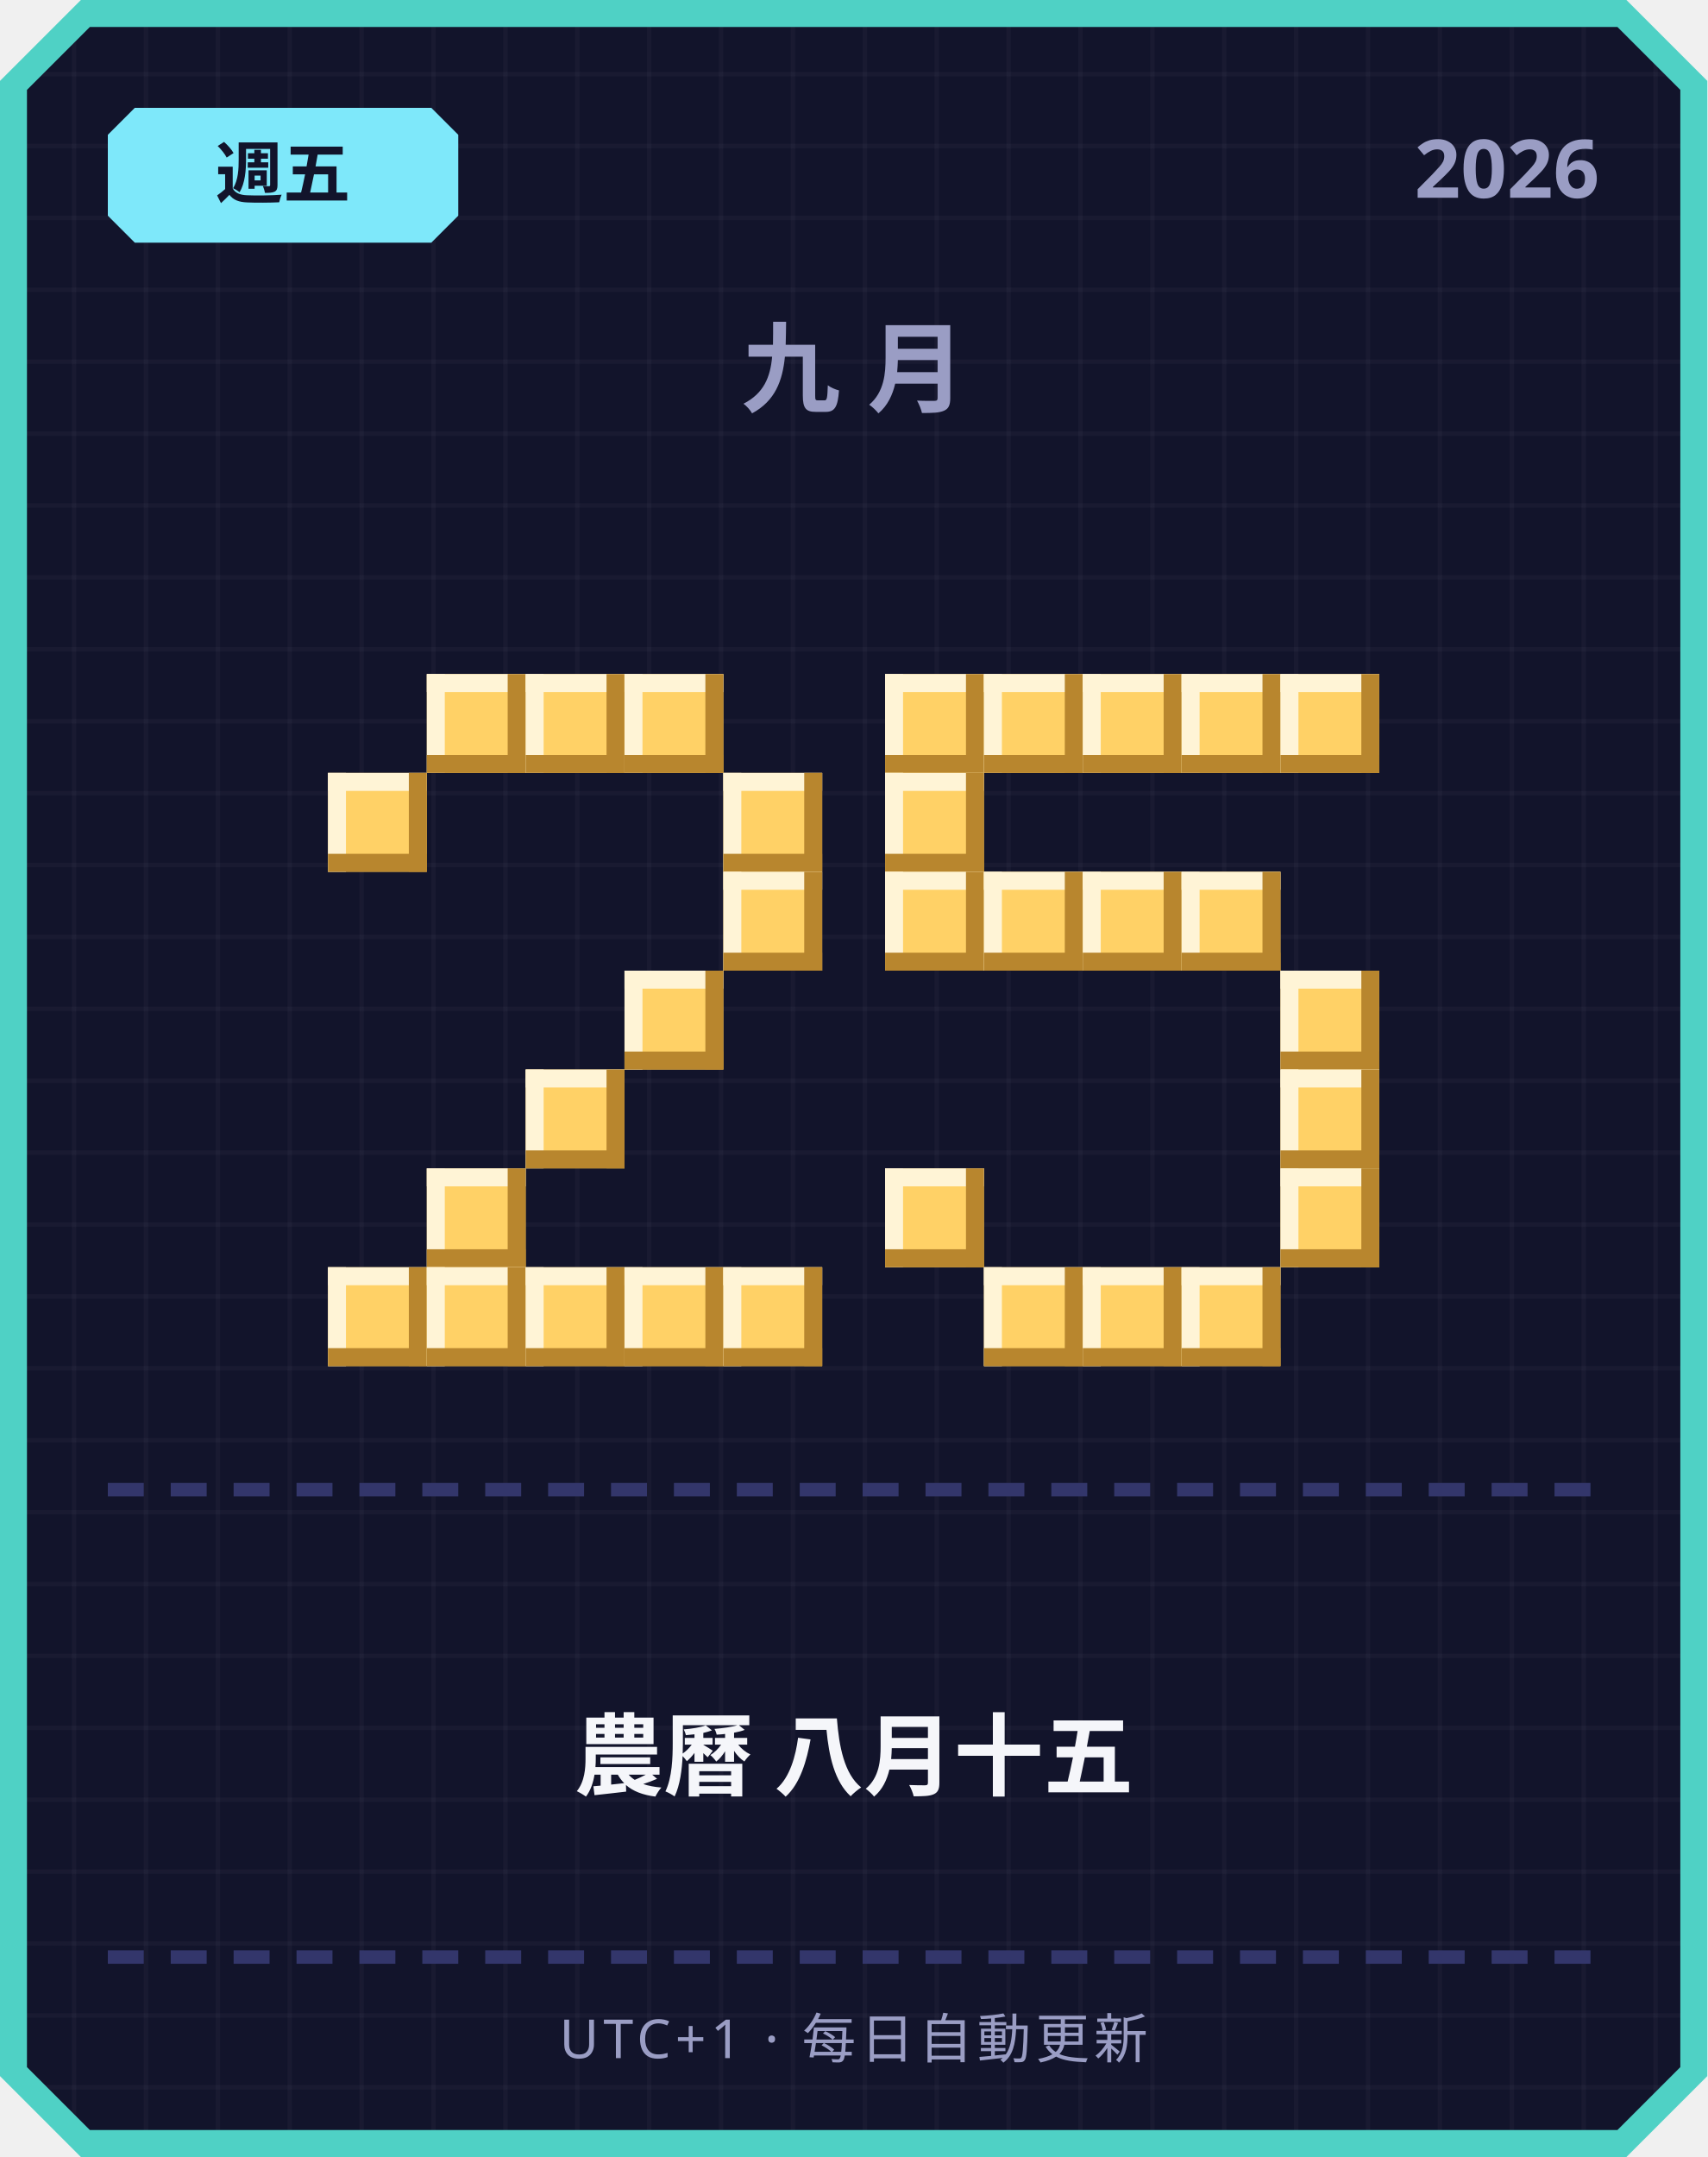
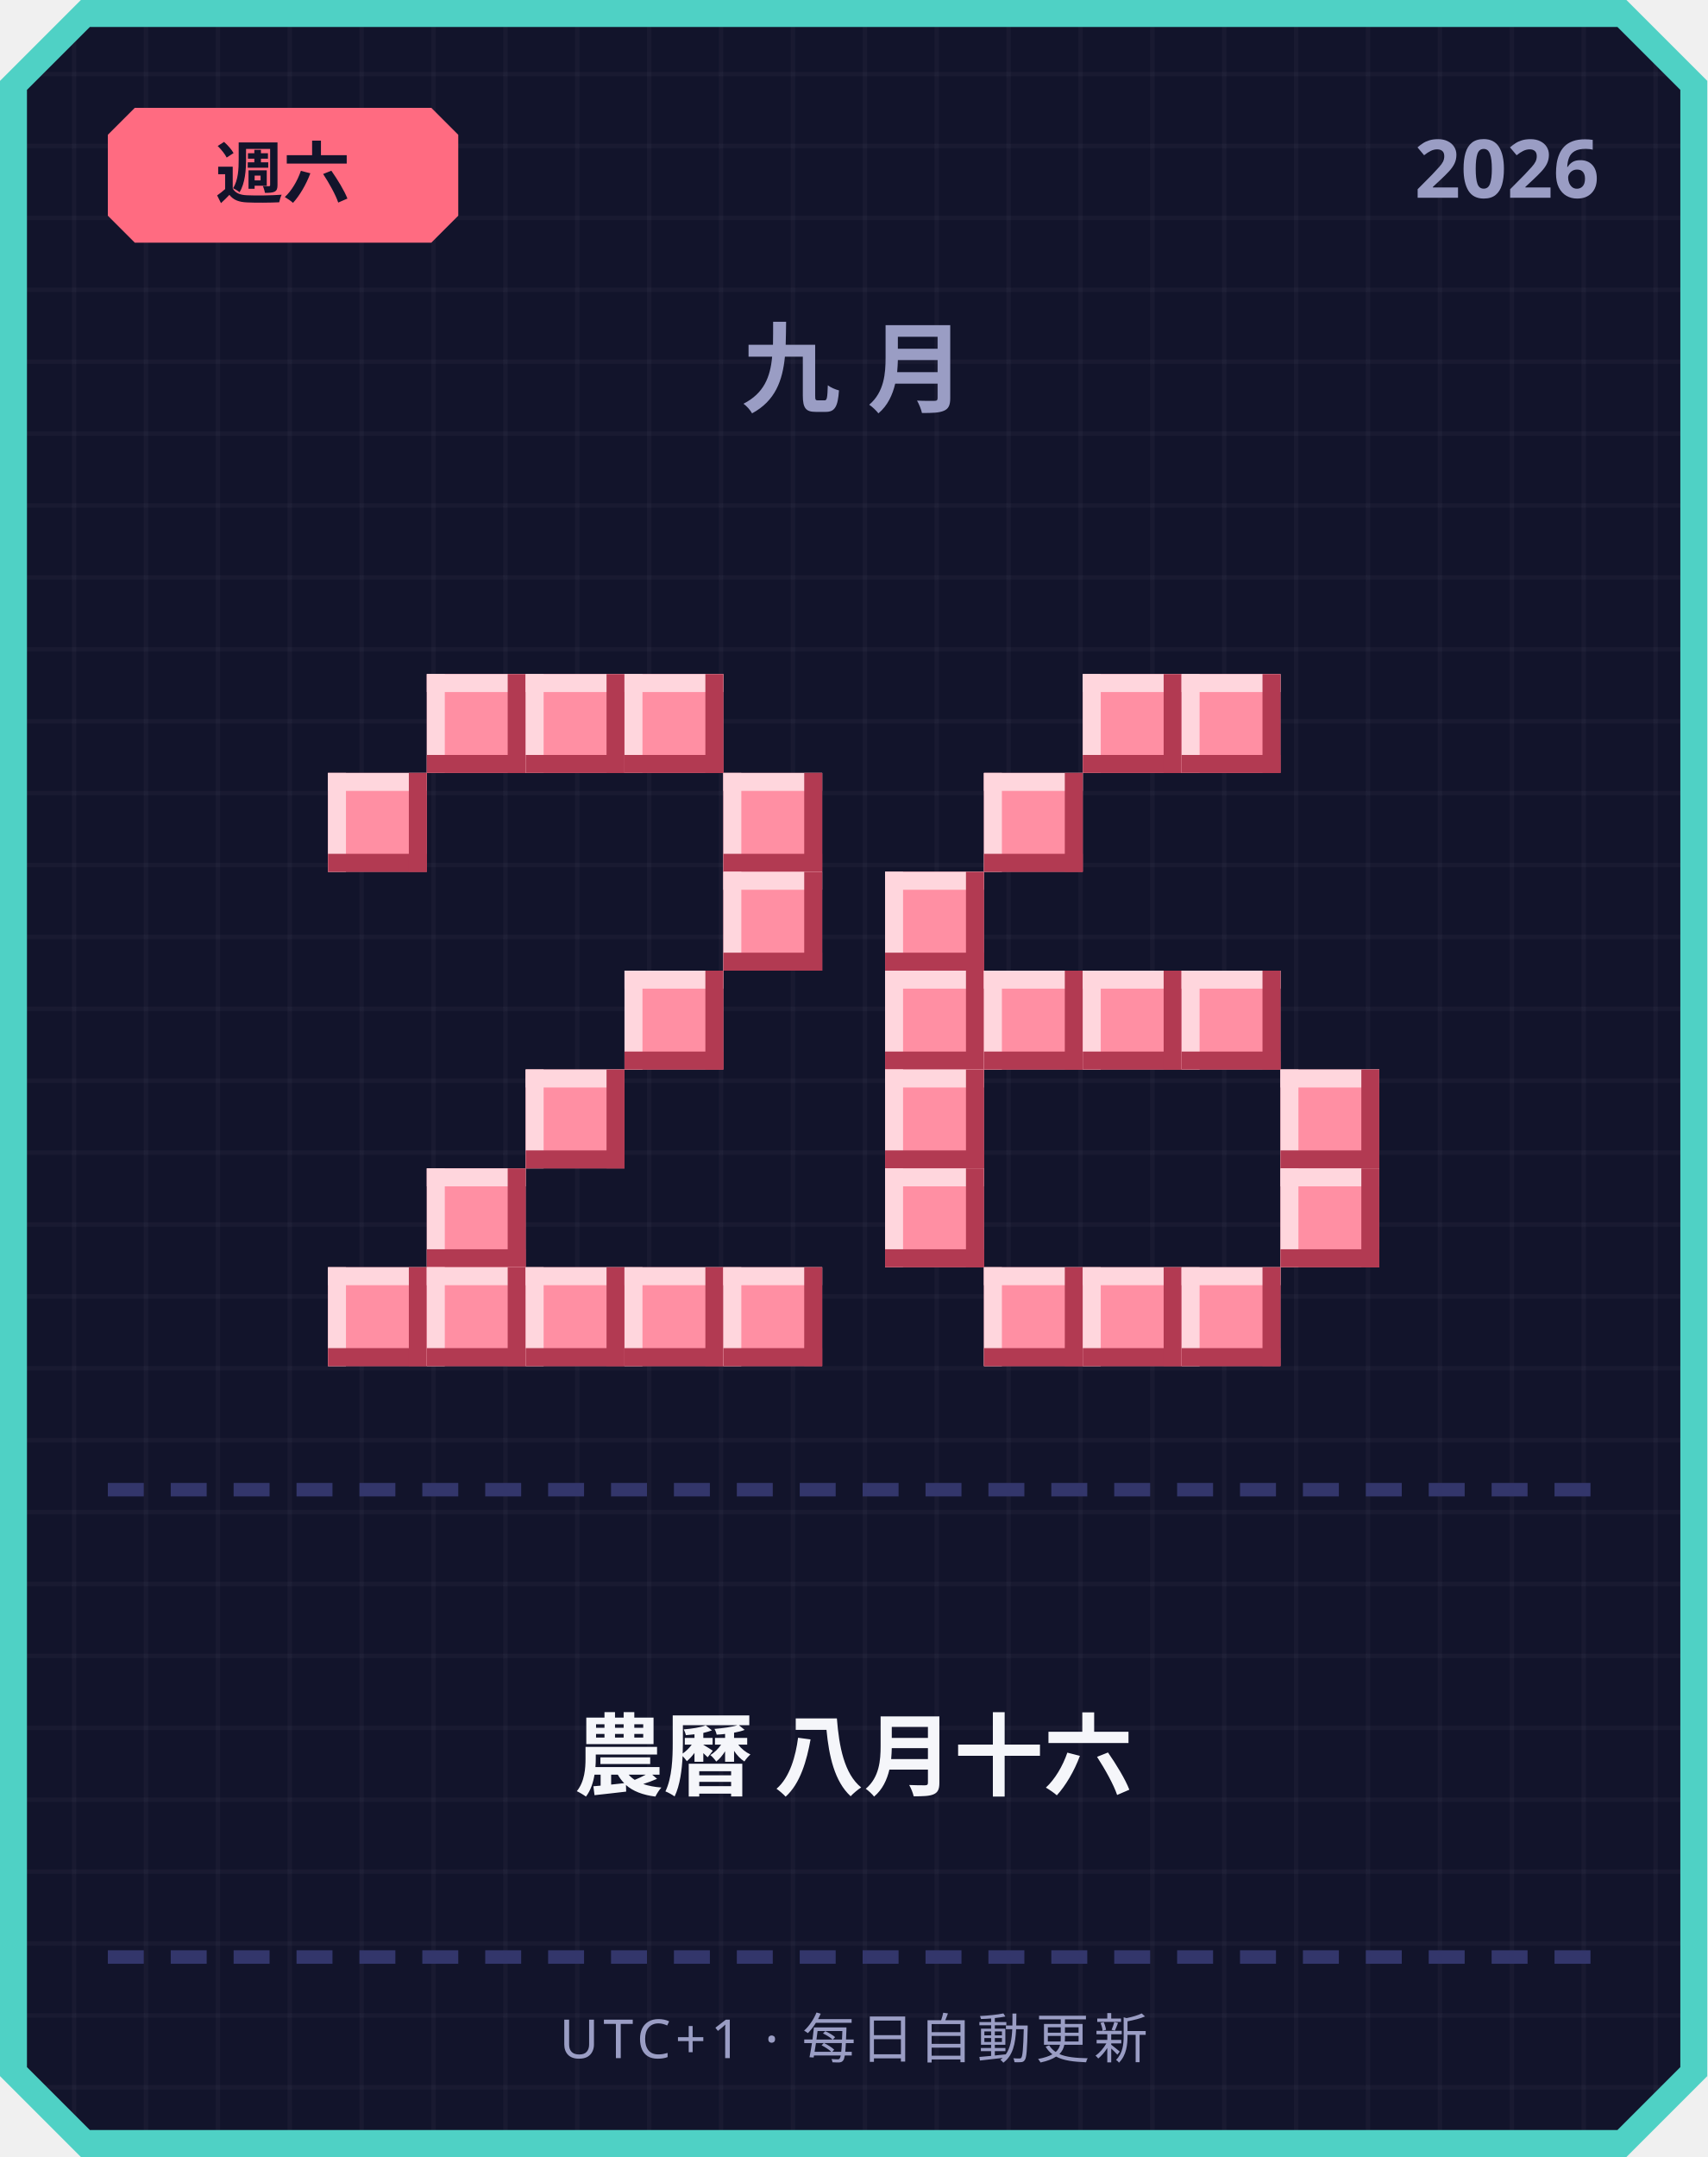
<svg xmlns="http://www.w3.org/2000/svg" width="380" height="480" viewBox="0 0 380 480">
  <defs>
    <pattern id="grid" width="16" height="16" patternUnits="userSpaceOnUse">
      <rect width="16" height="16" fill="#12142b" />
      <rect width="1" height="16" fill="#ffffff" opacity="0.03" />
      <rect width="16" height="1" fill="#ffffff" opacity="0.03" />
    </pattern>
  </defs>
  <path d="M 18,0 L 362,0 L 380,18 L 380,462 L 362,480 L 18,480 L 0,462 L 0,18 Z" fill="#4fd1c5" />
  <path d="M 20,6 L 360,6 L 374,20 L 374,460 L 360,474 L 20,474 L 6,460 L 6,20 Z" fill="url(#grid)" />
-   <path d="M 30,24 L 96,24 L 102,30 L 102,48 L 96,54 L 30,54 L 24,48 L 24,30 Z" fill="#7ee8fa" />
-   <text x="63" y="44" text-anchor="middle" font-family="'Segoe UI', sans-serif" font-size="15" font-weight="700" fill="#12142b">週五</text>
+   <path d="M 30,24 L 96,24 L 102,30 L 102,48 L 96,54 L 30,54 L 24,48 L 24,30 Z" fill="#ff6b81" />
+   <text x="63" y="44" text-anchor="middle" font-family="'Segoe UI', sans-serif" font-size="15" font-weight="700" fill="#12142b">週六</text>
  <text x="356" y="44" text-anchor="end" font-family="'Segoe UI', sans-serif" font-size="18" font-weight="700" fill="#9a9dc4">2026</text>
  <text x="190" y="90" text-anchor="middle" font-family="'Segoe UI', sans-serif" font-size="22" font-weight="700" letter-spacing="6" fill="#9a9dc4">九月</text>
-   <rect x="95" y="150" width="22" height="22" fill="#ffd166" />
-   <rect x="95" y="150" width="22" height="4" fill="#fff4d6" />
-   <rect x="95" y="150" width="4" height="22" fill="#fff4d6" />
-   <rect x="95" y="168" width="22" height="4" fill="#b8862e" />
-   <rect x="113" y="150" width="4" height="22" fill="#b8862e" />
-   <rect x="117" y="150" width="22" height="22" fill="#ffd166" />
-   <rect x="117" y="150" width="22" height="4" fill="#fff4d6" />
-   <rect x="117" y="150" width="4" height="22" fill="#fff4d6" />
-   <rect x="117" y="168" width="22" height="4" fill="#b8862e" />
-   <rect x="135" y="150" width="4" height="22" fill="#b8862e" />
-   <rect x="139" y="150" width="22" height="22" fill="#ffd166" />
-   <rect x="139" y="150" width="22" height="4" fill="#fff4d6" />
-   <rect x="139" y="150" width="4" height="22" fill="#fff4d6" />
-   <rect x="139" y="168" width="22" height="4" fill="#b8862e" />
-   <rect x="157" y="150" width="4" height="22" fill="#b8862e" />
-   <rect x="73" y="172" width="22" height="22" fill="#ffd166" />
-   <rect x="73" y="172" width="22" height="4" fill="#fff4d6" />
-   <rect x="73" y="172" width="4" height="22" fill="#fff4d6" />
-   <rect x="73" y="190" width="22" height="4" fill="#b8862e" />
-   <rect x="91" y="172" width="4" height="22" fill="#b8862e" />
-   <rect x="161" y="172" width="22" height="22" fill="#ffd166" />
-   <rect x="161" y="172" width="22" height="4" fill="#fff4d6" />
-   <rect x="161" y="172" width="4" height="22" fill="#fff4d6" />
-   <rect x="161" y="190" width="22" height="4" fill="#b8862e" />
-   <rect x="179" y="172" width="4" height="22" fill="#b8862e" />
-   <rect x="161" y="194" width="22" height="22" fill="#ffd166" />
-   <rect x="161" y="194" width="22" height="4" fill="#fff4d6" />
-   <rect x="161" y="194" width="4" height="22" fill="#fff4d6" />
-   <rect x="161" y="212" width="22" height="4" fill="#b8862e" />
-   <rect x="179" y="194" width="4" height="22" fill="#b8862e" />
-   <rect x="139" y="216" width="22" height="22" fill="#ffd166" />
-   <rect x="139" y="216" width="22" height="4" fill="#fff4d6" />
-   <rect x="139" y="216" width="4" height="22" fill="#fff4d6" />
-   <rect x="139" y="234" width="22" height="4" fill="#b8862e" />
-   <rect x="157" y="216" width="4" height="22" fill="#b8862e" />
-   <rect x="117" y="238" width="22" height="22" fill="#ffd166" />
-   <rect x="117" y="238" width="22" height="4" fill="#fff4d6" />
-   <rect x="117" y="238" width="4" height="22" fill="#fff4d6" />
-   <rect x="117" y="256" width="22" height="4" fill="#b8862e" />
-   <rect x="135" y="238" width="4" height="22" fill="#b8862e" />
-   <rect x="95" y="260" width="22" height="22" fill="#ffd166" />
-   <rect x="95" y="260" width="22" height="4" fill="#fff4d6" />
-   <rect x="95" y="260" width="4" height="22" fill="#fff4d6" />
-   <rect x="95" y="278" width="22" height="4" fill="#b8862e" />
-   <rect x="113" y="260" width="4" height="22" fill="#b8862e" />
-   <rect x="73" y="282" width="22" height="22" fill="#ffd166" />
-   <rect x="73" y="282" width="22" height="4" fill="#fff4d6" />
-   <rect x="73" y="282" width="4" height="22" fill="#fff4d6" />
-   <rect x="73" y="300" width="22" height="4" fill="#b8862e" />
-   <rect x="91" y="282" width="4" height="22" fill="#b8862e" />
-   <rect x="95" y="282" width="22" height="22" fill="#ffd166" />
-   <rect x="95" y="282" width="22" height="4" fill="#fff4d6" />
-   <rect x="95" y="282" width="4" height="22" fill="#fff4d6" />
-   <rect x="95" y="300" width="22" height="4" fill="#b8862e" />
-   <rect x="113" y="282" width="4" height="22" fill="#b8862e" />
-   <rect x="117" y="282" width="22" height="22" fill="#ffd166" />
-   <rect x="117" y="282" width="22" height="4" fill="#fff4d6" />
-   <rect x="117" y="282" width="4" height="22" fill="#fff4d6" />
-   <rect x="117" y="300" width="22" height="4" fill="#b8862e" />
-   <rect x="135" y="282" width="4" height="22" fill="#b8862e" />
-   <rect x="139" y="282" width="22" height="22" fill="#ffd166" />
-   <rect x="139" y="282" width="22" height="4" fill="#fff4d6" />
-   <rect x="139" y="282" width="4" height="22" fill="#fff4d6" />
-   <rect x="139" y="300" width="22" height="4" fill="#b8862e" />
-   <rect x="157" y="282" width="4" height="22" fill="#b8862e" />
-   <rect x="161" y="282" width="22" height="22" fill="#ffd166" />
-   <rect x="161" y="282" width="22" height="4" fill="#fff4d6" />
-   <rect x="161" y="282" width="4" height="22" fill="#fff4d6" />
-   <rect x="161" y="300" width="22" height="4" fill="#b8862e" />
-   <rect x="179" y="282" width="4" height="22" fill="#b8862e" />
-   <rect x="197" y="150" width="22" height="22" fill="#ffd166" />
-   <rect x="197" y="150" width="22" height="4" fill="#fff4d6" />
-   <rect x="197" y="150" width="4" height="22" fill="#fff4d6" />
-   <rect x="197" y="168" width="22" height="4" fill="#b8862e" />
-   <rect x="215" y="150" width="4" height="22" fill="#b8862e" />
-   <rect x="219" y="150" width="22" height="22" fill="#ffd166" />
-   <rect x="219" y="150" width="22" height="4" fill="#fff4d6" />
-   <rect x="219" y="150" width="4" height="22" fill="#fff4d6" />
-   <rect x="219" y="168" width="22" height="4" fill="#b8862e" />
-   <rect x="237" y="150" width="4" height="22" fill="#b8862e" />
-   <rect x="241" y="150" width="22" height="22" fill="#ffd166" />
-   <rect x="241" y="150" width="22" height="4" fill="#fff4d6" />
-   <rect x="241" y="150" width="4" height="22" fill="#fff4d6" />
-   <rect x="241" y="168" width="22" height="4" fill="#b8862e" />
-   <rect x="259" y="150" width="4" height="22" fill="#b8862e" />
-   <rect x="263" y="150" width="22" height="22" fill="#ffd166" />
-   <rect x="263" y="150" width="22" height="4" fill="#fff4d6" />
-   <rect x="263" y="150" width="4" height="22" fill="#fff4d6" />
-   <rect x="263" y="168" width="22" height="4" fill="#b8862e" />
-   <rect x="281" y="150" width="4" height="22" fill="#b8862e" />
-   <rect x="285" y="150" width="22" height="22" fill="#ffd166" />
-   <rect x="285" y="150" width="22" height="4" fill="#fff4d6" />
-   <rect x="285" y="150" width="4" height="22" fill="#fff4d6" />
-   <rect x="285" y="168" width="22" height="4" fill="#b8862e" />
-   <rect x="303" y="150" width="4" height="22" fill="#b8862e" />
-   <rect x="197" y="172" width="22" height="22" fill="#ffd166" />
-   <rect x="197" y="172" width="22" height="4" fill="#fff4d6" />
-   <rect x="197" y="172" width="4" height="22" fill="#fff4d6" />
-   <rect x="197" y="190" width="22" height="4" fill="#b8862e" />
-   <rect x="215" y="172" width="4" height="22" fill="#b8862e" />
-   <rect x="197" y="194" width="22" height="22" fill="#ffd166" />
-   <rect x="197" y="194" width="22" height="4" fill="#fff4d6" />
-   <rect x="197" y="194" width="4" height="22" fill="#fff4d6" />
-   <rect x="197" y="212" width="22" height="4" fill="#b8862e" />
-   <rect x="215" y="194" width="4" height="22" fill="#b8862e" />
-   <rect x="219" y="194" width="22" height="22" fill="#ffd166" />
-   <rect x="219" y="194" width="22" height="4" fill="#fff4d6" />
-   <rect x="219" y="194" width="4" height="22" fill="#fff4d6" />
-   <rect x="219" y="212" width="22" height="4" fill="#b8862e" />
-   <rect x="237" y="194" width="4" height="22" fill="#b8862e" />
-   <rect x="241" y="194" width="22" height="22" fill="#ffd166" />
-   <rect x="241" y="194" width="22" height="4" fill="#fff4d6" />
-   <rect x="241" y="194" width="4" height="22" fill="#fff4d6" />
-   <rect x="241" y="212" width="22" height="4" fill="#b8862e" />
-   <rect x="259" y="194" width="4" height="22" fill="#b8862e" />
-   <rect x="263" y="194" width="22" height="22" fill="#ffd166" />
-   <rect x="263" y="194" width="22" height="4" fill="#fff4d6" />
-   <rect x="263" y="194" width="4" height="22" fill="#fff4d6" />
-   <rect x="263" y="212" width="22" height="4" fill="#b8862e" />
-   <rect x="281" y="194" width="4" height="22" fill="#b8862e" />
-   <rect x="285" y="216" width="22" height="22" fill="#ffd166" />
-   <rect x="285" y="216" width="22" height="4" fill="#fff4d6" />
-   <rect x="285" y="216" width="4" height="22" fill="#fff4d6" />
-   <rect x="285" y="234" width="22" height="4" fill="#b8862e" />
-   <rect x="303" y="216" width="4" height="22" fill="#b8862e" />
-   <rect x="285" y="238" width="22" height="22" fill="#ffd166" />
-   <rect x="285" y="238" width="22" height="4" fill="#fff4d6" />
-   <rect x="285" y="238" width="4" height="22" fill="#fff4d6" />
-   <rect x="285" y="256" width="22" height="4" fill="#b8862e" />
-   <rect x="303" y="238" width="4" height="22" fill="#b8862e" />
-   <rect x="197" y="260" width="22" height="22" fill="#ffd166" />
-   <rect x="197" y="260" width="22" height="4" fill="#fff4d6" />
-   <rect x="197" y="260" width="4" height="22" fill="#fff4d6" />
-   <rect x="197" y="278" width="22" height="4" fill="#b8862e" />
-   <rect x="215" y="260" width="4" height="22" fill="#b8862e" />
-   <rect x="285" y="260" width="22" height="22" fill="#ffd166" />
-   <rect x="285" y="260" width="22" height="4" fill="#fff4d6" />
-   <rect x="285" y="260" width="4" height="22" fill="#fff4d6" />
-   <rect x="285" y="278" width="22" height="4" fill="#b8862e" />
-   <rect x="303" y="260" width="4" height="22" fill="#b8862e" />
-   <rect x="219" y="282" width="22" height="22" fill="#ffd166" />
-   <rect x="219" y="282" width="22" height="4" fill="#fff4d6" />
-   <rect x="219" y="282" width="4" height="22" fill="#fff4d6" />
-   <rect x="219" y="300" width="22" height="4" fill="#b8862e" />
-   <rect x="237" y="282" width="4" height="22" fill="#b8862e" />
-   <rect x="241" y="282" width="22" height="22" fill="#ffd166" />
-   <rect x="241" y="282" width="22" height="4" fill="#fff4d6" />
-   <rect x="241" y="282" width="4" height="22" fill="#fff4d6" />
-   <rect x="241" y="300" width="22" height="4" fill="#b8862e" />
-   <rect x="259" y="282" width="4" height="22" fill="#b8862e" />
-   <rect x="263" y="282" width="22" height="22" fill="#ffd166" />
-   <rect x="263" y="282" width="22" height="4" fill="#fff4d6" />
-   <rect x="263" y="282" width="4" height="22" fill="#fff4d6" />
-   <rect x="263" y="300" width="22" height="4" fill="#b8862e" />
-   <rect x="281" y="282" width="4" height="22" fill="#b8862e" />
+   <rect x="95" y="150" width="22" height="22" fill="#ff8fa3" />
+   <rect x="95" y="150" width="22" height="4" fill="#ffd6dd" />
+   <rect x="95" y="150" width="4" height="22" fill="#ffd6dd" />
+   <rect x="95" y="168" width="22" height="4" fill="#b23a52" />
+   <rect x="113" y="150" width="4" height="22" fill="#b23a52" />
+   <rect x="117" y="150" width="22" height="22" fill="#ff8fa3" />
+   <rect x="117" y="150" width="22" height="4" fill="#ffd6dd" />
+   <rect x="117" y="150" width="4" height="22" fill="#ffd6dd" />
+   <rect x="117" y="168" width="22" height="4" fill="#b23a52" />
+   <rect x="135" y="150" width="4" height="22" fill="#b23a52" />
+   <rect x="139" y="150" width="22" height="22" fill="#ff8fa3" />
+   <rect x="139" y="150" width="22" height="4" fill="#ffd6dd" />
+   <rect x="139" y="150" width="4" height="22" fill="#ffd6dd" />
+   <rect x="139" y="168" width="22" height="4" fill="#b23a52" />
+   <rect x="157" y="150" width="4" height="22" fill="#b23a52" />
+   <rect x="73" y="172" width="22" height="22" fill="#ff8fa3" />
+   <rect x="73" y="172" width="22" height="4" fill="#ffd6dd" />
+   <rect x="73" y="172" width="4" height="22" fill="#ffd6dd" />
+   <rect x="73" y="190" width="22" height="4" fill="#b23a52" />
+   <rect x="91" y="172" width="4" height="22" fill="#b23a52" />
+   <rect x="161" y="172" width="22" height="22" fill="#ff8fa3" />
+   <rect x="161" y="172" width="22" height="4" fill="#ffd6dd" />
+   <rect x="161" y="172" width="4" height="22" fill="#ffd6dd" />
+   <rect x="161" y="190" width="22" height="4" fill="#b23a52" />
+   <rect x="179" y="172" width="4" height="22" fill="#b23a52" />
+   <rect x="161" y="194" width="22" height="22" fill="#ff8fa3" />
+   <rect x="161" y="194" width="22" height="4" fill="#ffd6dd" />
+   <rect x="161" y="194" width="4" height="22" fill="#ffd6dd" />
+   <rect x="161" y="212" width="22" height="4" fill="#b23a52" />
+   <rect x="179" y="194" width="4" height="22" fill="#b23a52" />
+   <rect x="139" y="216" width="22" height="22" fill="#ff8fa3" />
+   <rect x="139" y="216" width="22" height="4" fill="#ffd6dd" />
+   <rect x="139" y="216" width="4" height="22" fill="#ffd6dd" />
+   <rect x="139" y="234" width="22" height="4" fill="#b23a52" />
+   <rect x="157" y="216" width="4" height="22" fill="#b23a52" />
+   <rect x="117" y="238" width="22" height="22" fill="#ff8fa3" />
+   <rect x="117" y="238" width="22" height="4" fill="#ffd6dd" />
+   <rect x="117" y="238" width="4" height="22" fill="#ffd6dd" />
+   <rect x="117" y="256" width="22" height="4" fill="#b23a52" />
+   <rect x="135" y="238" width="4" height="22" fill="#b23a52" />
+   <rect x="95" y="260" width="22" height="22" fill="#ff8fa3" />
+   <rect x="95" y="260" width="22" height="4" fill="#ffd6dd" />
+   <rect x="95" y="260" width="4" height="22" fill="#ffd6dd" />
+   <rect x="95" y="278" width="22" height="4" fill="#b23a52" />
+   <rect x="113" y="260" width="4" height="22" fill="#b23a52" />
+   <rect x="73" y="282" width="22" height="22" fill="#ff8fa3" />
+   <rect x="73" y="282" width="22" height="4" fill="#ffd6dd" />
+   <rect x="73" y="282" width="4" height="22" fill="#ffd6dd" />
+   <rect x="73" y="300" width="22" height="4" fill="#b23a52" />
+   <rect x="91" y="282" width="4" height="22" fill="#b23a52" />
+   <rect x="95" y="282" width="22" height="22" fill="#ff8fa3" />
+   <rect x="95" y="282" width="22" height="4" fill="#ffd6dd" />
+   <rect x="95" y="282" width="4" height="22" fill="#ffd6dd" />
+   <rect x="95" y="300" width="22" height="4" fill="#b23a52" />
+   <rect x="113" y="282" width="4" height="22" fill="#b23a52" />
+   <rect x="117" y="282" width="22" height="22" fill="#ff8fa3" />
+   <rect x="117" y="282" width="22" height="4" fill="#ffd6dd" />
+   <rect x="117" y="282" width="4" height="22" fill="#ffd6dd" />
+   <rect x="117" y="300" width="22" height="4" fill="#b23a52" />
+   <rect x="135" y="282" width="4" height="22" fill="#b23a52" />
+   <rect x="139" y="282" width="22" height="22" fill="#ff8fa3" />
+   <rect x="139" y="282" width="22" height="4" fill="#ffd6dd" />
+   <rect x="139" y="282" width="4" height="22" fill="#ffd6dd" />
+   <rect x="139" y="300" width="22" height="4" fill="#b23a52" />
+   <rect x="157" y="282" width="4" height="22" fill="#b23a52" />
+   <rect x="161" y="282" width="22" height="22" fill="#ff8fa3" />
+   <rect x="161" y="282" width="22" height="4" fill="#ffd6dd" />
+   <rect x="161" y="282" width="4" height="22" fill="#ffd6dd" />
+   <rect x="161" y="300" width="22" height="4" fill="#b23a52" />
+   <rect x="179" y="282" width="4" height="22" fill="#b23a52" />
+   <rect x="241" y="150" width="22" height="22" fill="#ff8fa3" />
+   <rect x="241" y="150" width="22" height="4" fill="#ffd6dd" />
+   <rect x="241" y="150" width="4" height="22" fill="#ffd6dd" />
+   <rect x="241" y="168" width="22" height="4" fill="#b23a52" />
+   <rect x="259" y="150" width="4" height="22" fill="#b23a52" />
+   <rect x="263" y="150" width="22" height="22" fill="#ff8fa3" />
+   <rect x="263" y="150" width="22" height="4" fill="#ffd6dd" />
+   <rect x="263" y="150" width="4" height="22" fill="#ffd6dd" />
+   <rect x="263" y="168" width="22" height="4" fill="#b23a52" />
+   <rect x="281" y="150" width="4" height="22" fill="#b23a52" />
+   <rect x="219" y="172" width="22" height="22" fill="#ff8fa3" />
+   <rect x="219" y="172" width="22" height="4" fill="#ffd6dd" />
+   <rect x="219" y="172" width="4" height="22" fill="#ffd6dd" />
+   <rect x="219" y="190" width="22" height="4" fill="#b23a52" />
+   <rect x="237" y="172" width="4" height="22" fill="#b23a52" />
+   <rect x="197" y="194" width="22" height="22" fill="#ff8fa3" />
+   <rect x="197" y="194" width="22" height="4" fill="#ffd6dd" />
+   <rect x="197" y="194" width="4" height="22" fill="#ffd6dd" />
+   <rect x="197" y="212" width="22" height="4" fill="#b23a52" />
+   <rect x="215" y="194" width="4" height="22" fill="#b23a52" />
+   <rect x="197" y="216" width="22" height="22" fill="#ff8fa3" />
+   <rect x="197" y="216" width="22" height="4" fill="#ffd6dd" />
+   <rect x="197" y="216" width="4" height="22" fill="#ffd6dd" />
+   <rect x="197" y="234" width="22" height="4" fill="#b23a52" />
+   <rect x="215" y="216" width="4" height="22" fill="#b23a52" />
+   <rect x="219" y="216" width="22" height="22" fill="#ff8fa3" />
+   <rect x="219" y="216" width="22" height="4" fill="#ffd6dd" />
+   <rect x="219" y="216" width="4" height="22" fill="#ffd6dd" />
+   <rect x="219" y="234" width="22" height="4" fill="#b23a52" />
+   <rect x="237" y="216" width="4" height="22" fill="#b23a52" />
+   <rect x="241" y="216" width="22" height="22" fill="#ff8fa3" />
+   <rect x="241" y="216" width="22" height="4" fill="#ffd6dd" />
+   <rect x="241" y="216" width="4" height="22" fill="#ffd6dd" />
+   <rect x="241" y="234" width="22" height="4" fill="#b23a52" />
+   <rect x="259" y="216" width="4" height="22" fill="#b23a52" />
+   <rect x="263" y="216" width="22" height="22" fill="#ff8fa3" />
+   <rect x="263" y="216" width="22" height="4" fill="#ffd6dd" />
+   <rect x="263" y="216" width="4" height="22" fill="#ffd6dd" />
+   <rect x="263" y="234" width="22" height="4" fill="#b23a52" />
+   <rect x="281" y="216" width="4" height="22" fill="#b23a52" />
+   <rect x="197" y="238" width="22" height="22" fill="#ff8fa3" />
+   <rect x="197" y="238" width="22" height="4" fill="#ffd6dd" />
+   <rect x="197" y="238" width="4" height="22" fill="#ffd6dd" />
+   <rect x="197" y="256" width="22" height="4" fill="#b23a52" />
+   <rect x="215" y="238" width="4" height="22" fill="#b23a52" />
+   <rect x="285" y="238" width="22" height="22" fill="#ff8fa3" />
+   <rect x="285" y="238" width="22" height="4" fill="#ffd6dd" />
+   <rect x="285" y="238" width="4" height="22" fill="#ffd6dd" />
+   <rect x="285" y="256" width="22" height="4" fill="#b23a52" />
+   <rect x="303" y="238" width="4" height="22" fill="#b23a52" />
+   <rect x="197" y="260" width="22" height="22" fill="#ff8fa3" />
+   <rect x="197" y="260" width="22" height="4" fill="#ffd6dd" />
+   <rect x="197" y="260" width="4" height="22" fill="#ffd6dd" />
+   <rect x="197" y="278" width="22" height="4" fill="#b23a52" />
+   <rect x="215" y="260" width="4" height="22" fill="#b23a52" />
+   <rect x="285" y="260" width="22" height="22" fill="#ff8fa3" />
+   <rect x="285" y="260" width="22" height="4" fill="#ffd6dd" />
+   <rect x="285" y="260" width="4" height="22" fill="#ffd6dd" />
+   <rect x="285" y="278" width="22" height="4" fill="#b23a52" />
+   <rect x="303" y="260" width="4" height="22" fill="#b23a52" />
+   <rect x="219" y="282" width="22" height="22" fill="#ff8fa3" />
+   <rect x="219" y="282" width="22" height="4" fill="#ffd6dd" />
+   <rect x="219" y="282" width="4" height="22" fill="#ffd6dd" />
+   <rect x="219" y="300" width="22" height="4" fill="#b23a52" />
+   <rect x="237" y="282" width="4" height="22" fill="#b23a52" />
+   <rect x="241" y="282" width="22" height="22" fill="#ff8fa3" />
+   <rect x="241" y="282" width="22" height="4" fill="#ffd6dd" />
+   <rect x="241" y="282" width="4" height="22" fill="#ffd6dd" />
+   <rect x="241" y="300" width="22" height="4" fill="#b23a52" />
+   <rect x="259" y="282" width="4" height="22" fill="#b23a52" />
+   <rect x="263" y="282" width="22" height="22" fill="#ff8fa3" />
+   <rect x="263" y="282" width="22" height="4" fill="#ffd6dd" />
+   <rect x="263" y="282" width="4" height="22" fill="#ffd6dd" />
+   <rect x="263" y="300" width="22" height="4" fill="#b23a52" />
+   <rect x="281" y="282" width="4" height="22" fill="#b23a52" />
  <rect x="24" y="330" width="8" height="3" fill="#33366b" />
  <rect x="38" y="330" width="8" height="3" fill="#33366b" />
  <rect x="52" y="330" width="8" height="3" fill="#33366b" />
  <rect x="66" y="330" width="8" height="3" fill="#33366b" />
  <rect x="80" y="330" width="8" height="3" fill="#33366b" />
  <rect x="94" y="330" width="8" height="3" fill="#33366b" />
  <rect x="108" y="330" width="8" height="3" fill="#33366b" />
  <rect x="122" y="330" width="8" height="3" fill="#33366b" />
  <rect x="136" y="330" width="8" height="3" fill="#33366b" />
  <rect x="150" y="330" width="8" height="3" fill="#33366b" />
  <rect x="164" y="330" width="8" height="3" fill="#33366b" />
  <rect x="178" y="330" width="8" height="3" fill="#33366b" />
  <rect x="192" y="330" width="8" height="3" fill="#33366b" />
  <rect x="206" y="330" width="8" height="3" fill="#33366b" />
  <rect x="220" y="330" width="8" height="3" fill="#33366b" />
  <rect x="234" y="330" width="8" height="3" fill="#33366b" />
  <rect x="248" y="330" width="8" height="3" fill="#33366b" />
  <rect x="262" y="330" width="8" height="3" fill="#33366b" />
  <rect x="276" y="330" width="8" height="3" fill="#33366b" />
  <rect x="290" y="330" width="8" height="3" fill="#33366b" />
  <rect x="304" y="330" width="8" height="3" fill="#33366b" />
  <rect x="318" y="330" width="8" height="3" fill="#33366b" />
  <rect x="332" y="330" width="8" height="3" fill="#33366b" />
  <rect x="346" y="330" width="8" height="3" fill="#33366b" />
-   <text x="190" y="398" text-anchor="middle" font-family="'Segoe UI', 'Microsoft JhengHei', sans-serif" font-size="20" font-weight="700" fill="#f5f6fa">農曆 八月十五</text>
+   <text x="190" y="398" text-anchor="middle" font-family="'Segoe UI', 'Microsoft JhengHei', sans-serif" font-size="20" font-weight="700" fill="#f5f6fa">農曆 八月十六</text>
  <rect x="24" y="434" width="8" height="3" fill="#33366b" />
  <rect x="38" y="434" width="8" height="3" fill="#33366b" />
  <rect x="52" y="434" width="8" height="3" fill="#33366b" />
  <rect x="66" y="434" width="8" height="3" fill="#33366b" />
  <rect x="80" y="434" width="8" height="3" fill="#33366b" />
  <rect x="94" y="434" width="8" height="3" fill="#33366b" />
  <rect x="108" y="434" width="8" height="3" fill="#33366b" />
  <rect x="122" y="434" width="8" height="3" fill="#33366b" />
  <rect x="136" y="434" width="8" height="3" fill="#33366b" />
  <rect x="150" y="434" width="8" height="3" fill="#33366b" />
  <rect x="164" y="434" width="8" height="3" fill="#33366b" />
  <rect x="178" y="434" width="8" height="3" fill="#33366b" />
  <rect x="192" y="434" width="8" height="3" fill="#33366b" />
  <rect x="206" y="434" width="8" height="3" fill="#33366b" />
  <rect x="220" y="434" width="8" height="3" fill="#33366b" />
  <rect x="234" y="434" width="8" height="3" fill="#33366b" />
  <rect x="248" y="434" width="8" height="3" fill="#33366b" />
  <rect x="262" y="434" width="8" height="3" fill="#33366b" />
  <rect x="276" y="434" width="8" height="3" fill="#33366b" />
  <rect x="290" y="434" width="8" height="3" fill="#33366b" />
  <rect x="304" y="434" width="8" height="3" fill="#33366b" />
  <rect x="318" y="434" width="8" height="3" fill="#33366b" />
  <rect x="332" y="434" width="8" height="3" fill="#33366b" />
  <rect x="346" y="434" width="8" height="3" fill="#33366b" />
  <text x="190" y="458" text-anchor="middle" font-family="'Segoe UI', sans-serif" font-size="12" letter-spacing="1" fill="#9a9dc4">UTC+1 · 每日自動更新</text>
</svg>
